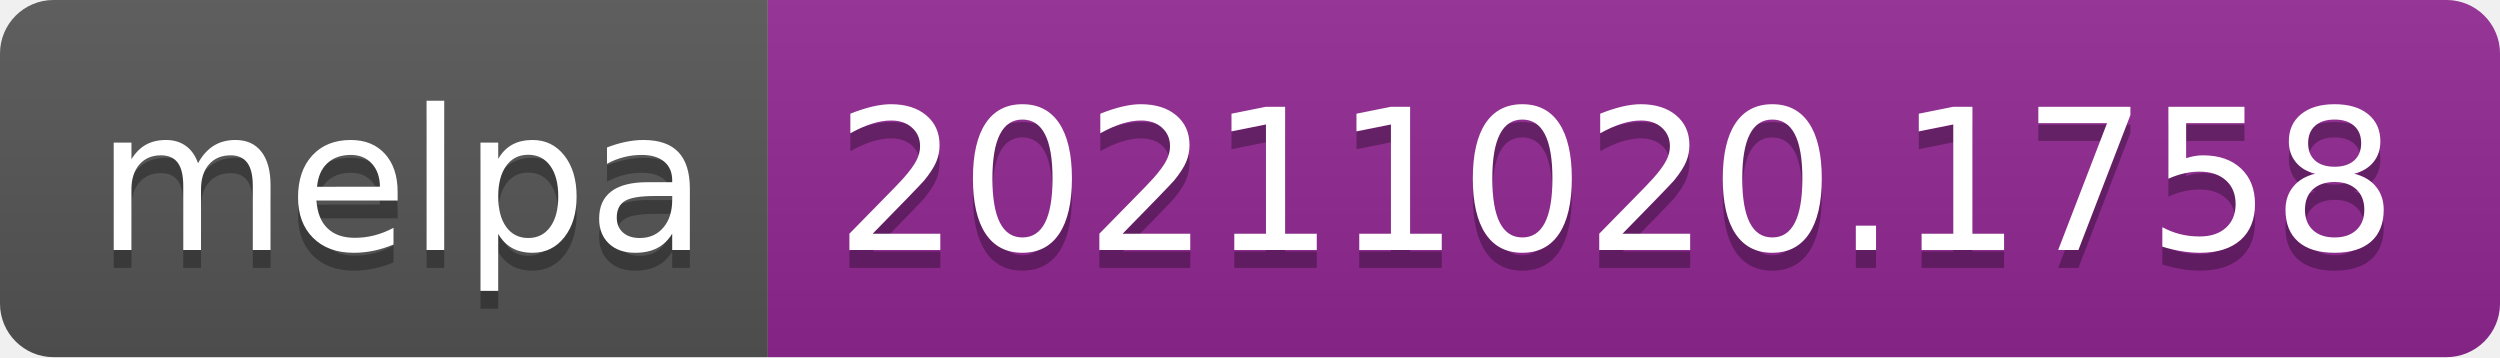
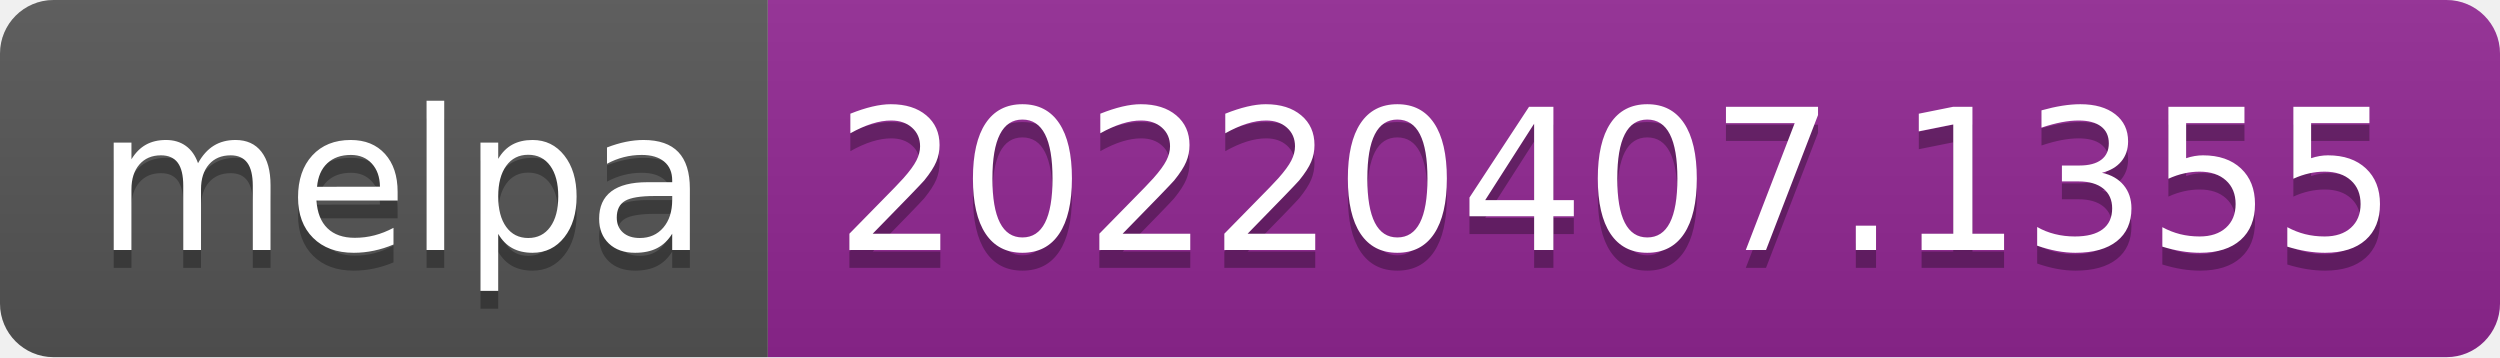
- <svg xmlns="http://www.w3.org/2000/svg" width="140" height="20" role="img" aria-label="melpa: 20211020.1758">
+ <svg xmlns="http://www.w3.org/2000/svg" width="140" height="20" role="img" aria-label="melpa: 20220407.1355">
  <linearGradient id="s" x2="0" y2="100%">
    <stop offset="0" stop-color="#bbb" stop-opacity=".1" />
    <stop offset="1" stop-opacity=".1" />
  </linearGradient>
  <clipPath id="r">
    <rect width="140" height="20" rx="3" fill="#fff" />
  </clipPath>
  <g clip-path="url(#r)">
    <rect width="43" height="20" fill="#555" />
    <rect x="43" width="97" height="20" fill="#922793" />
    <rect width="140" height="20" fill="url(#s)" />
  </g>
  <g fill="#fff" text-anchor="middle" font-family="Verdana,Geneva,DejaVu Sans,sans-serif" text-rendering="geometricPrecision" font-size="110">
    <text aria-hidden="true" x="225" y="150" fill="#010101" fill-opacity=".3" transform="scale(.1)" textLength="330">melpa</text>
    <text x="225" y="140" transform="scale(.1)" fill="#fff" textLength="330">melpa</text>
-     <text aria-hidden="true" x="905" y="150" fill="#010101" fill-opacity=".3" transform="scale(.1)" textLength="870">20211020.1758</text>
-     <text x="905" y="140" transform="scale(.1)" fill="#fff" textLength="870">20211020.1758</text>
+     <text aria-hidden="true" x="905" y="150" fill="#010101" fill-opacity=".3" transform="scale(.1)" textLength="870">20220407.1355</text>
+     <text x="905" y="140" transform="scale(.1)" fill="#fff" textLength="870">20220407.1355</text>
  </g>
</svg>
